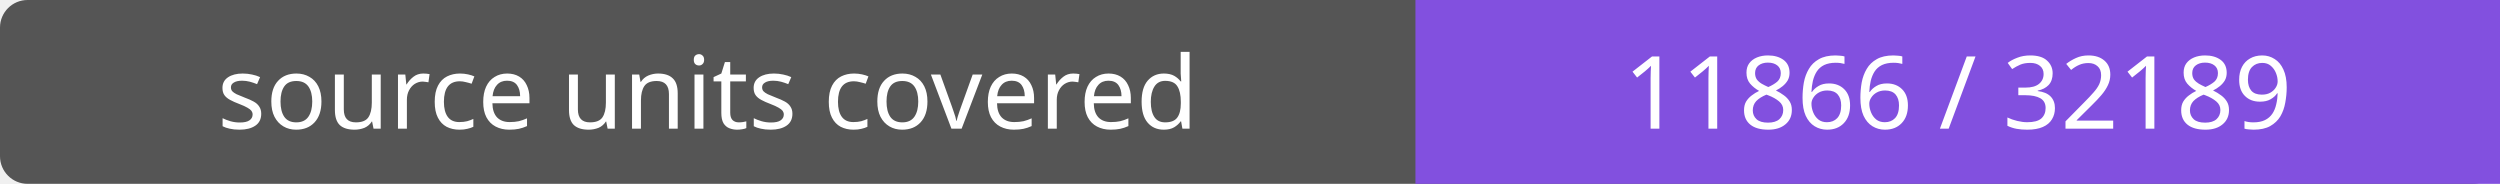
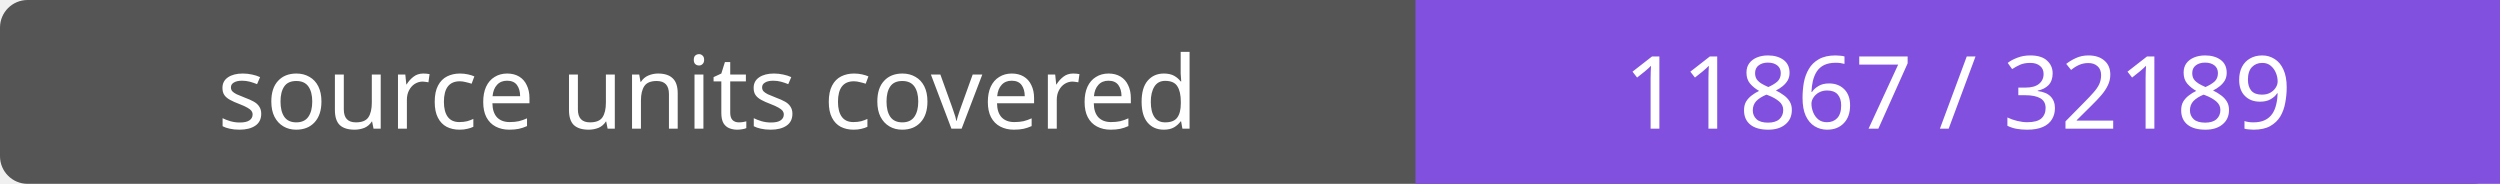
- <svg xmlns="http://www.w3.org/2000/svg" width="272" height="20" role="img" aria-label="source units covered: 11866 / 32189">
+ <svg xmlns="http://www.w3.org/2000/svg" width="272" height="20" role="img" aria-label="source units covered: 11867 / 32189">
  <rect width="272" height="20" rx="3" fill="#555" />
  <path fill="#8250df" d="M154 0h118v20H154z" />
  <g fill="#fff" text-anchor="middle" font-family="Verdana,sans-serif" font-size="11">
    <text x="77.0" y="14">source units covered</text>
-     <text x="213.0" y="14">11866 / 32189</text>
+     <text x="213.0" y="14">11867 / 32189</text>
  </g>
</svg>
